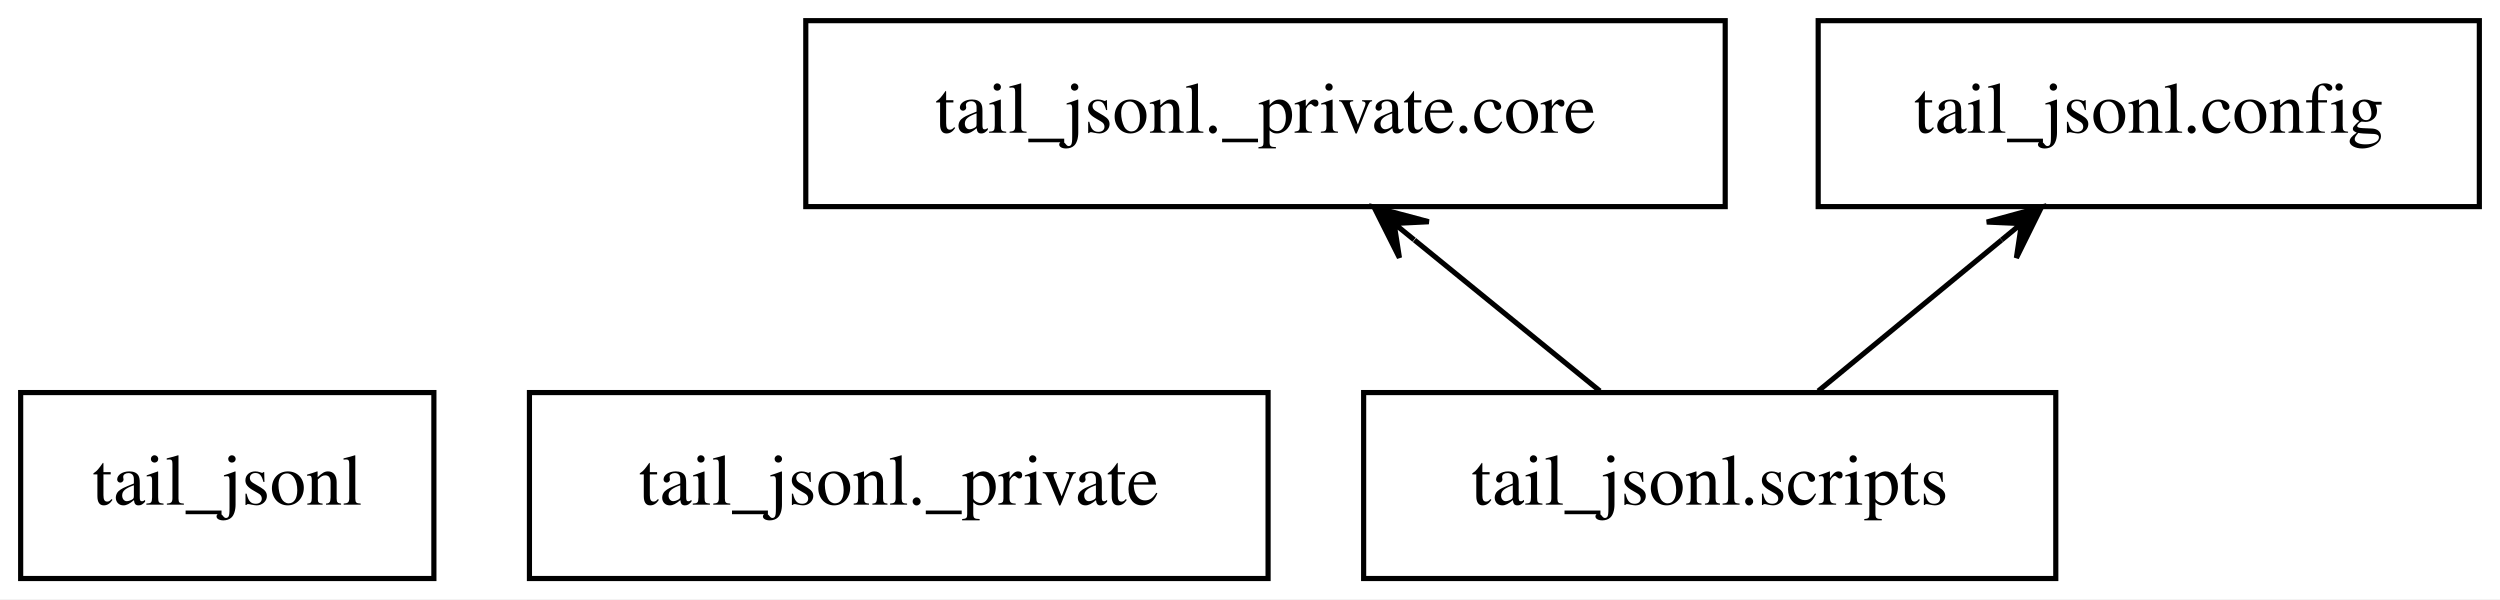
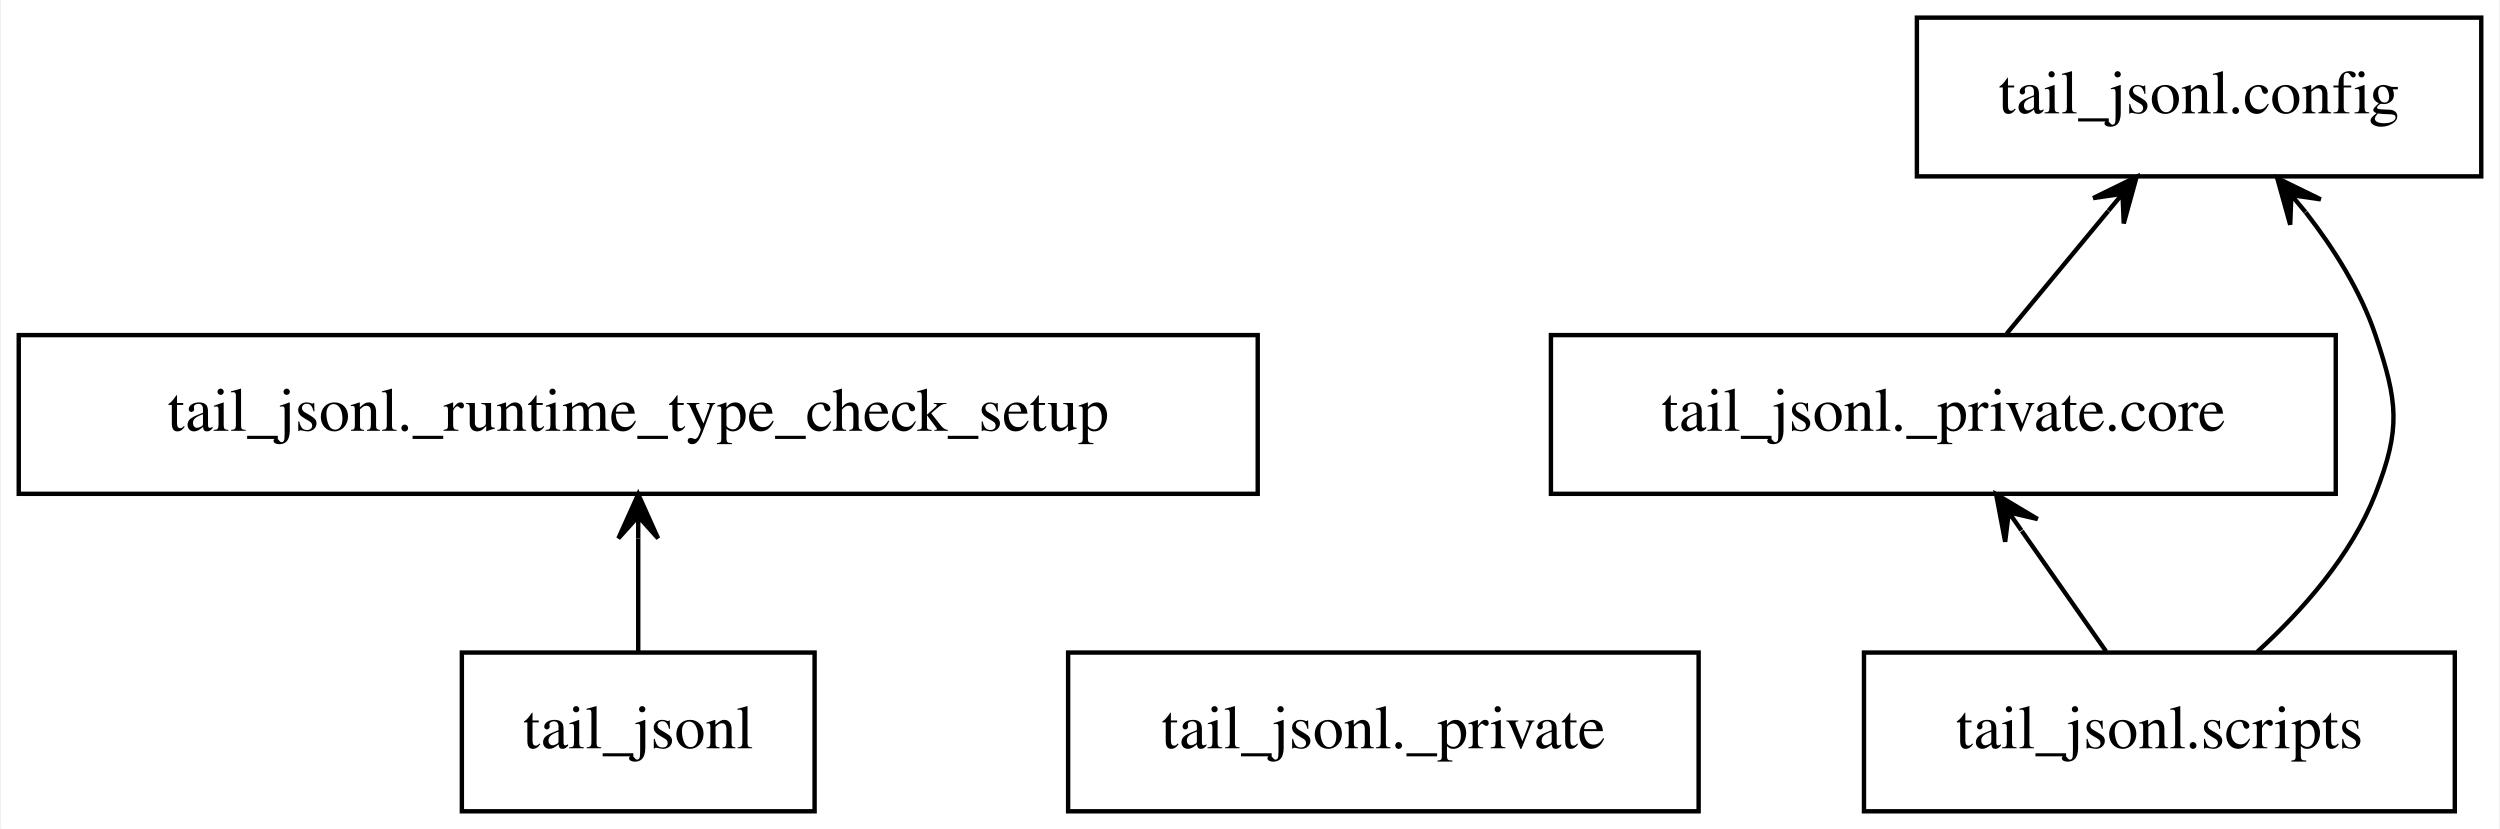
- <svg xmlns="http://www.w3.org/2000/svg" width="484pt" height="116pt" viewBox="0.00 0.00 484.00 116.00">
-   <g id="graph0" class="graph" transform="scale(1 1) rotate(0) translate(4 112)">
-     <polygon fill="white" stroke="transparent" points="-4,4 -4,-112 480,-112 480,4 -4,4" />
+ <svg xmlns="http://www.w3.org/2000/svg" width="567pt" height="188pt" viewBox="0.00 0.00 566.50 188.00">
+   <g id="graph0" class="graph" transform="scale(1 1) rotate(0) translate(4 184)">
+     <polygon fill="white" stroke="transparent" points="-4,4 -4,-184 562.5,-184 562.5,4 -4,4" />
    <g id="node1" class="node">
-       <polygon fill="none" stroke="black" points="80,-36 0,-36 0,0 80,0 80,-36" />
-       <text text-anchor="middle" x="40" y="-14.3" font-family="Times,serif" font-size="14.00">tail_jsonl</text>
+       <polygon fill="none" stroke="black" points="180.5,-36 100.5,-36 100.5,0 180.5,0 180.5,-36" />
+       <text text-anchor="middle" x="140.5" y="-14.3" font-family="Times,serif" font-size="14.00">tail_jsonl</text>
+     </g>
+     <g id="node4" class="node">
+       <polygon fill="none" stroke="black" points="281,-108 0,-108 0,-72 281,-72 281,-108" />
+       <text text-anchor="middle" x="140.5" y="-86.3" font-family="Times,serif" font-size="14.00">tail_jsonl._runtime_type_check_setup</text>
+     </g>
+     <g id="edge1" class="edge">
+       <path fill="none" stroke="black" d="M140.5,-36.3C140.5,-44.02 140.5,-53.29 140.5,-61.89" />
+       <polygon fill="black" stroke="black" points="140.5,-71.9 136,-61.9 140.5,-66.9 140.5,-61.9 140.5,-61.9 140.5,-61.9 140.5,-66.9 145,-61.9 140.5,-71.9 140.5,-71.9" />
    </g>
    <g id="node2" class="node">
-       <polygon fill="none" stroke="black" points="241.5,-36 98.5,-36 98.5,0 241.5,0 241.5,-36" />
-       <text text-anchor="middle" x="170" y="-14.3" font-family="Times,serif" font-size="14.00">tail_jsonl._private</text>
+       <polygon fill="none" stroke="black" points="381,-36 238,-36 238,0 381,0 381,-36" />
+       <text text-anchor="middle" x="309.5" y="-14.3" font-family="Times,serif" font-size="14.00">tail_jsonl._private</text>
    </g>
    <g id="node3" class="node">
-       <polygon fill="none" stroke="black" points="330,-108 152,-108 152,-72 330,-72 330,-108" />
-       <text text-anchor="middle" x="241" y="-86.3" font-family="Times,serif" font-size="14.00">tail_jsonl._private.core</text>
-     </g>
-     <g id="node4" class="node">
-       <polygon fill="none" stroke="black" points="476,-108 348,-108 348,-72 476,-72 476,-108" />
-       <text text-anchor="middle" x="412" y="-86.3" font-family="Times,serif" font-size="14.00">tail_jsonl.config</text>
+       <polygon fill="none" stroke="black" points="525.5,-108 347.5,-108 347.5,-72 525.5,-72 525.5,-108" />
+       <text text-anchor="middle" x="436.5" y="-86.3" font-family="Times,serif" font-size="14.00">tail_jsonl._private.core</text>
    </g>
    <g id="node5" class="node">
-       <polygon fill="none" stroke="black" points="394,-36 260,-36 260,0 394,0 394,-36" />
-       <text text-anchor="middle" x="327" y="-14.3" font-family="Times,serif" font-size="14.00">tail_jsonl.scripts</text>
-     </g>
-     <g id="edge1" class="edge">
-       <path fill="none" stroke="black" d="M305.74,-36.3C294.91,-45.12 281.58,-55.97 269.84,-65.53" />
-       <polygon fill="black" stroke="black" points="262.01,-71.9 266.93,-62.09 265.89,-68.74 269.77,-65.58 269.77,-65.58 269.77,-65.58 265.89,-68.74 272.61,-69.07 262.01,-71.9 262.01,-71.9" />
+       <polygon fill="none" stroke="black" points="558.5,-180 430.5,-180 430.5,-144 558.5,-144 558.5,-180" />
+       <text text-anchor="middle" x="494.5" y="-158.3" font-family="Times,serif" font-size="14.00">tail_jsonl.config</text>
    </g>
    <g id="edge2" class="edge">
-       <path fill="none" stroke="black" d="M348.01,-36.3C358.72,-45.12 371.89,-55.97 383.5,-65.53" />
-       <polygon fill="black" stroke="black" points="391.23,-71.9 380.65,-69.01 387.37,-68.72 383.51,-65.54 383.51,-65.54 383.51,-65.54 387.37,-68.72 386.37,-62.06 391.23,-71.9 391.23,-71.9" />
+       <path fill="none" stroke="black" d="M450.84,-108.3C457.79,-116.7 466.27,-126.93 473.9,-136.14" />
+       <polygon fill="black" stroke="black" points="480.33,-143.9 470.48,-139.07 477.14,-140.05 473.95,-136.2 473.95,-136.2 473.95,-136.2 477.14,-140.05 477.41,-133.32 480.33,-143.9 480.33,-143.9" />
+     </g>
+     <g id="node6" class="node">
+       <polygon fill="none" stroke="black" points="552.5,-36 418.5,-36 418.5,0 552.5,0 552.5,-36" />
+       <text text-anchor="middle" x="485.5" y="-14.3" font-family="Times,serif" font-size="14.00">tail_jsonl.scripts</text>
+     </g>
+     <g id="edge3" class="edge">
+       <path fill="none" stroke="black" d="M473.39,-36.3C467.63,-44.53 460.64,-54.52 454.29,-63.58" />
+       <polygon fill="black" stroke="black" points="448.47,-71.9 450.52,-61.12 451.34,-67.8 454.21,-63.7 454.21,-63.7 454.21,-63.7 451.34,-67.8 457.89,-66.28 448.47,-71.9 448.47,-71.9" />
+     </g>
+     <g id="edge4" class="edge">
+       <path fill="none" stroke="black" d="M507.65,-36.13C517.91,-45.48 529.02,-58 534.5,-72 540.33,-86.9 539.58,-92.83 534.5,-108 531.15,-118 525.08,-127.62 518.67,-135.86" />
+       <polygon fill="black" stroke="black" points="512.23,-143.6 515.17,-133.03 515.43,-139.76 518.63,-135.91 518.63,-135.91 518.63,-135.91 515.43,-139.76 522.09,-138.79 512.23,-143.6 512.23,-143.6" />
    </g>
  </g>
</svg>
